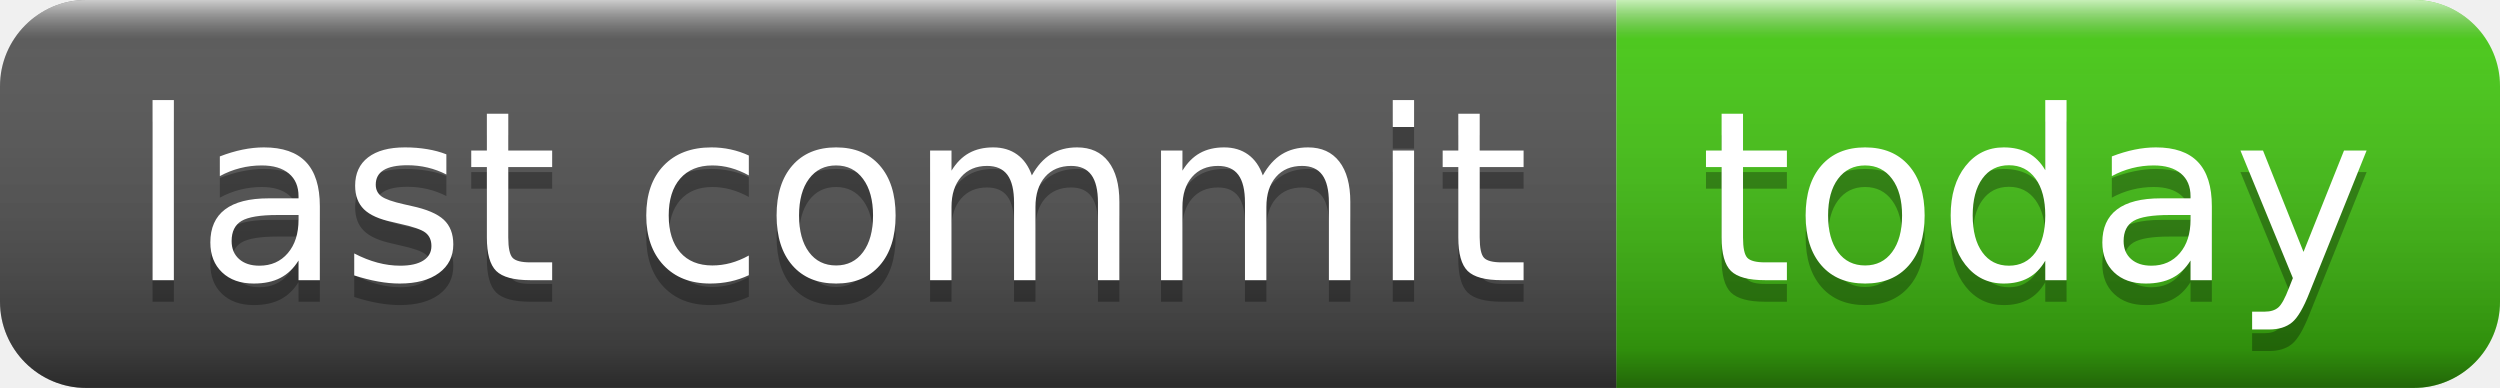
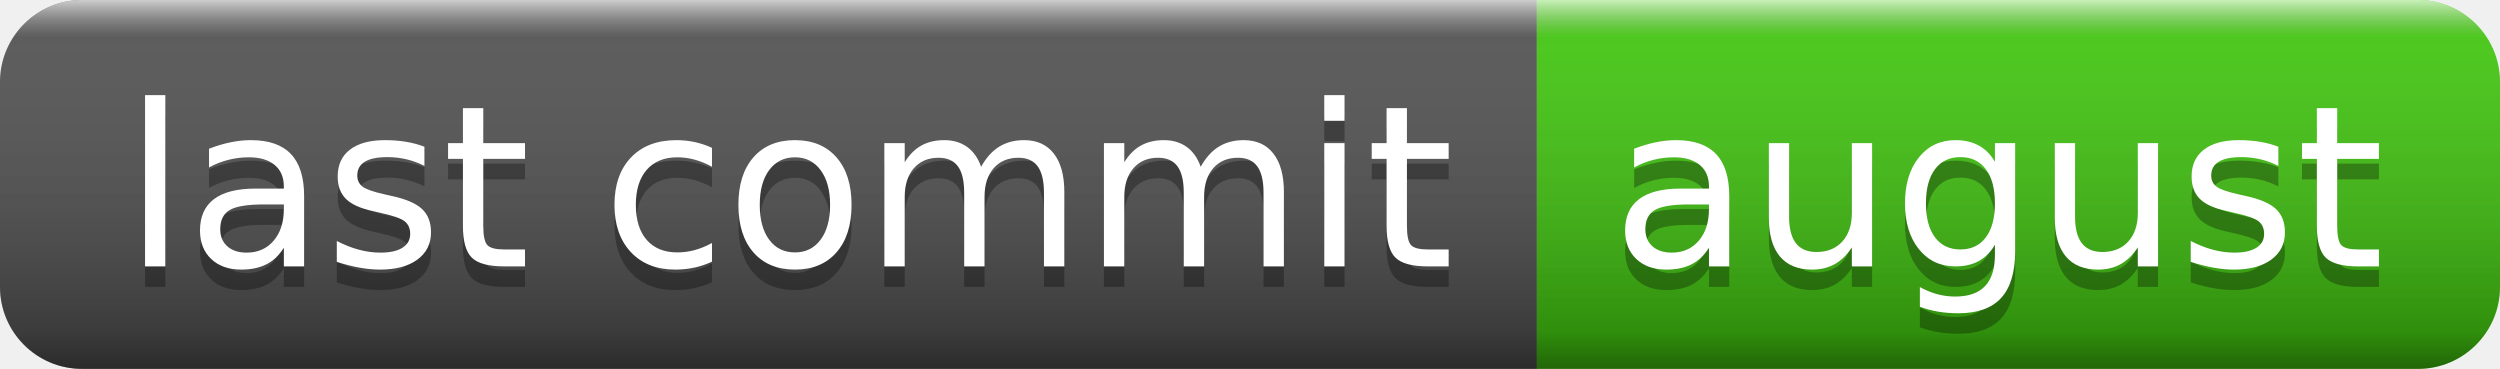
- <svg xmlns="http://www.w3.org/2000/svg" width="116" height="18" role="img" aria-label="last commit: today">
+ <svg xmlns="http://www.w3.org/2000/svg" width="122" height="18" role="img" aria-label="last commit: august">
  <linearGradient id="s" x2="0" y2="100%">
    <stop offset="0" stop-color="#fff" stop-opacity=".7" />
    <stop offset=".1" stop-color="#aaa" stop-opacity=".1" />
    <stop offset=".9" stop-color="#000" stop-opacity=".3" />
    <stop offset="1" stop-color="#000" stop-opacity=".5" />
  </linearGradient>
  <clipPath id="r">
-     <rect width="116" height="18" rx="4" fill="#fff" />
+     <rect width="122" height="18" rx="4" fill="#fff" />
  </clipPath>
  <g clip-path="url(#r)">
    <rect width="75" height="18" fill="#555" />
-     <rect x="75" width="41" height="18" fill="#4c1" />
-     <rect width="116" height="18" fill="url(#s)" />
+     <rect x="75" width="47" height="18" fill="#4c1" />
+     <rect width="122" height="18" fill="url(#s)" />
  </g>
  <g fill="#fff" text-anchor="middle" font-family="Verdana,Geneva,DejaVu Sans,sans-serif" text-rendering="geometricPrecision" font-size="110">
    <text aria-hidden="true" x="385" y="140" fill="#010101" fill-opacity=".3" transform="scale(.1)" textLength="650">last commit</text>
    <text x="385" y="130" transform="scale(.1)" fill="#fff" textLength="650">last commit</text>
-     <text aria-hidden="true" x="945" y="140" fill="#010101" fill-opacity=".3" transform="scale(.1)" textLength="310">today</text>
-     <text x="945" y="130" transform="scale(.1)" fill="#fff" textLength="310">today</text>
+     <text aria-hidden="true" x="975" y="140" fill="#010101" fill-opacity=".3" transform="scale(.1)" textLength="370">august</text>
+     <text x="975" y="130" transform="scale(.1)" fill="#fff" textLength="370">august</text>
  </g>
</svg>
